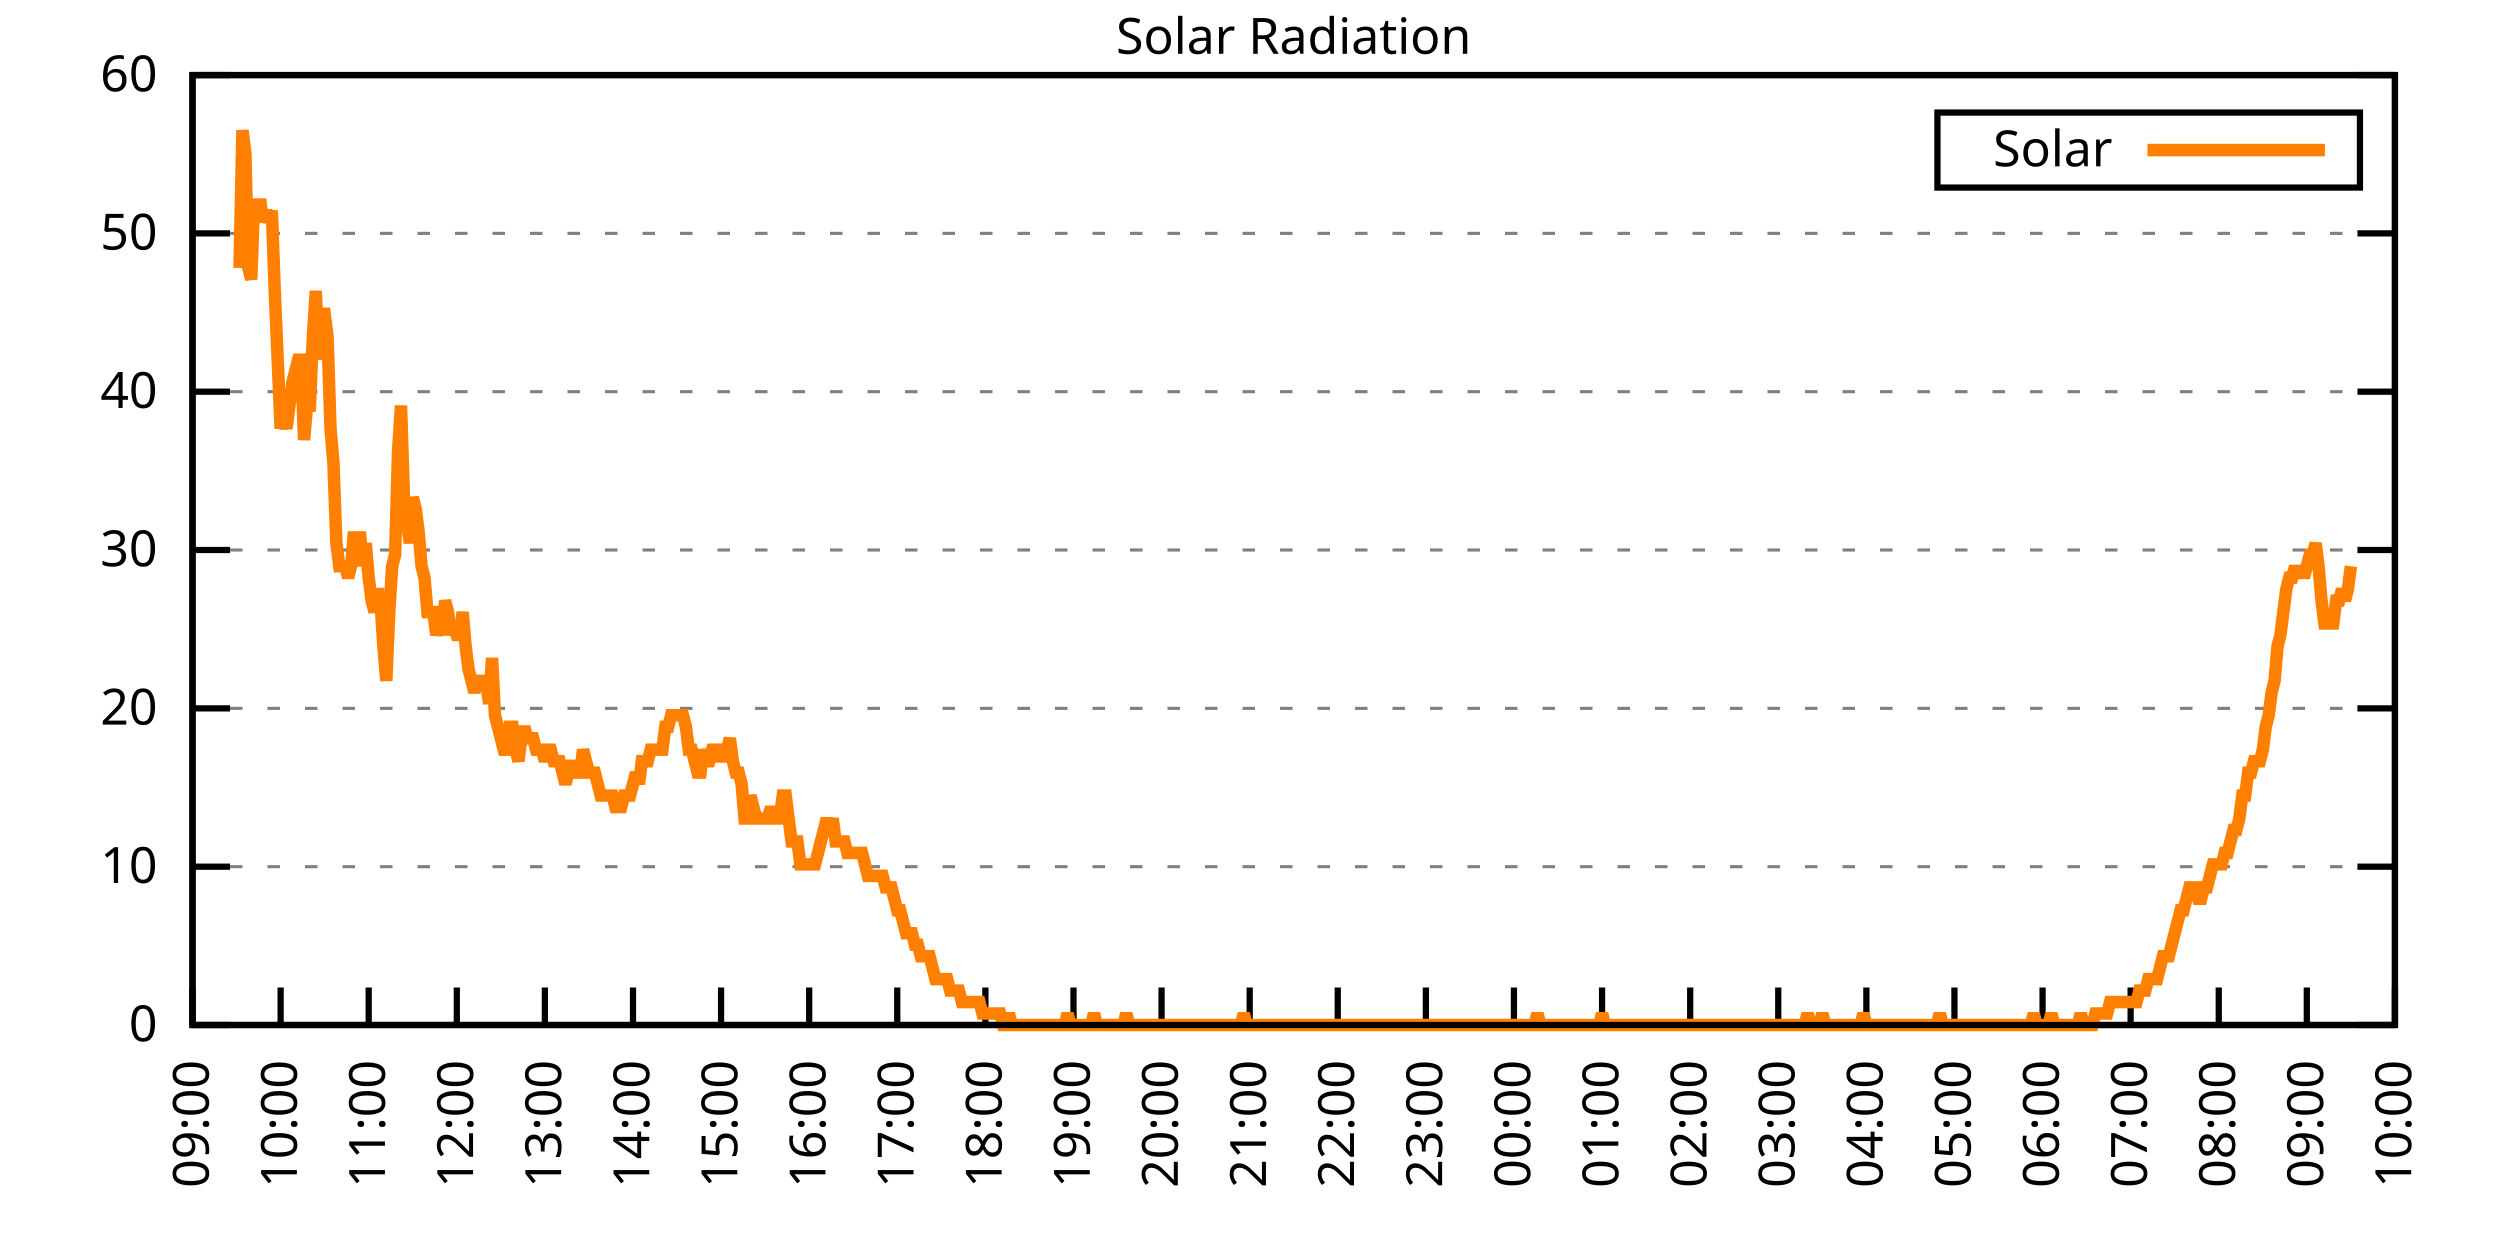
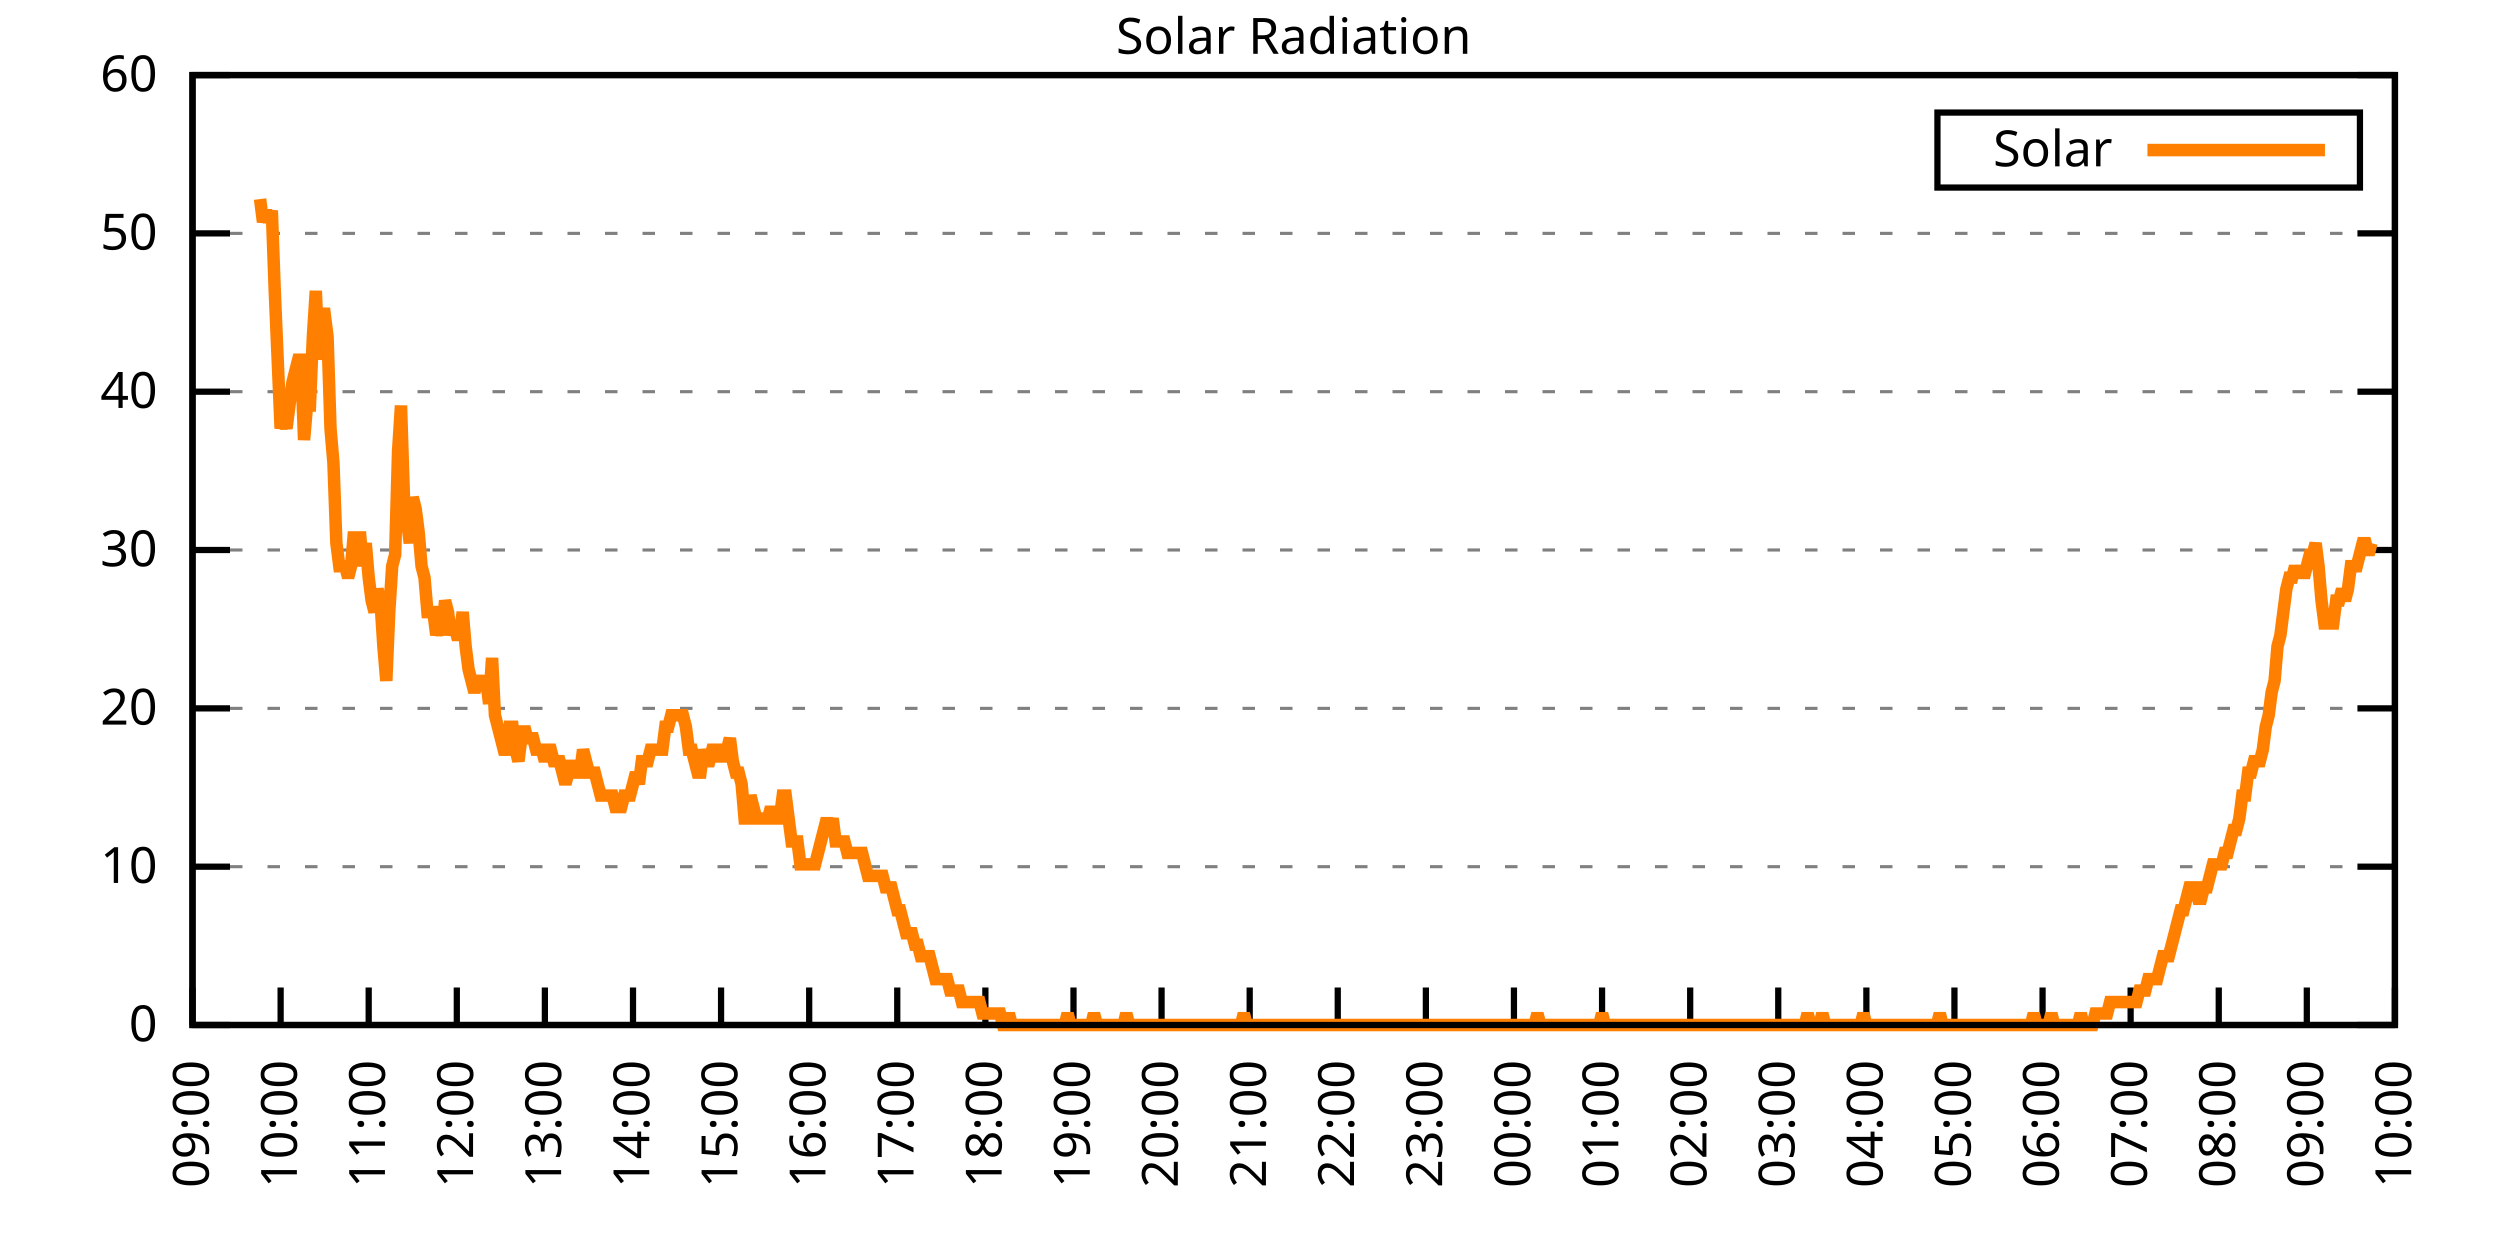
<svg xmlns="http://www.w3.org/2000/svg" xmlns:xlink="http://www.w3.org/1999/xlink" width="400" height="200" viewBox="0 0 400 200">
  <g id="gnuplot_canvas">
    <rect x="0" y="0" width="400" height="200" fill="none" />
    <defs>
      <circle id="gpDot" r="0.5" stroke-width="0.5" stroke="currentColor" />
      <path id="gpPt0" stroke-width="0.333" stroke="currentColor" d="M-1,0 h2 M0,-1 v2" />
      <path id="gpPt1" stroke-width="0.333" stroke="currentColor" d="M-1,-1 L1,1 M1,-1 L-1,1" />
      <path id="gpPt2" stroke-width="0.333" stroke="currentColor" d="M-1,0 L1,0 M0,-1 L0,1 M-1,-1 L1,1 M-1,1 L1,-1" />
      <rect id="gpPt3" stroke-width="0.333" stroke="currentColor" x="-1" y="-1" width="2" height="2" />
      <rect id="gpPt4" stroke-width="0.333" stroke="currentColor" fill="currentColor" x="-1" y="-1" width="2" height="2" />
      <circle id="gpPt5" stroke-width="0.333" stroke="currentColor" cx="0" cy="0" r="1" />
      <use xlink:href="#gpPt5" id="gpPt6" fill="currentColor" stroke="none" />
      <path id="gpPt7" stroke-width="0.333" stroke="currentColor" d="M0,-1.33 L-1.33,0.67 L1.33,0.67 z" />
      <use xlink:href="#gpPt7" id="gpPt8" fill="currentColor" stroke="none" />
      <use xlink:href="#gpPt7" id="gpPt9" stroke="currentColor" transform="rotate(180)" />
      <use xlink:href="#gpPt9" id="gpPt10" fill="currentColor" stroke="none" />
      <use xlink:href="#gpPt3" id="gpPt11" stroke="currentColor" transform="rotate(45)" />
      <use xlink:href="#gpPt11" id="gpPt12" fill="currentColor" stroke="none" />
      <path id="gpPt13" stroke-width="0.333" stroke="currentColor" d="M0,1.330 L1.265,0.411 L0.782,-1.067 L-0.782,-1.076 L-1.265,0.411 z" />
      <use xlink:href="#gpPt13" id="gpPt14" fill="currentColor" stroke="none" />
      <filter id="textbox" filterUnits="objectBoundingBox" x="0" y="0" height="1" width="1">
        <feFlood flood-color="white" flood-opacity="1" result="bgnd" />
        <feComposite in="SourceGraphic" in2="bgnd" operator="atop" />
      </filter>
      <filter id="greybox" filterUnits="objectBoundingBox" x="0" y="0" height="1" width="1">
        <feFlood flood-color="lightgrey" flood-opacity="1" result="grey" />
        <feComposite in="SourceGraphic" in2="grey" operator="atop" />
      </filter>
    </defs>
    <g fill="none" color="white" stroke="currentColor" stroke-width="1.00" stroke-linecap="butt" stroke-linejoin="miter">
</g>
    <g fill="none" color="black" stroke="currentColor" stroke-width="1.00" stroke-linecap="butt" stroke-linejoin="miter">
      <g stroke="none" shape-rendering="crispEdges">
        <polygon fill="rgb(255, 255, 255)" points="30.80,164.00 383.18,164.00 383.18,12.02 30.80,12.02 " />
      </g>
    </g>
    <g fill="none" color="black" stroke="currentColor" stroke-width="1.00" stroke-linecap="butt" stroke-linejoin="miter">
</g>
    <g fill="none" color="black" stroke="black" stroke-width="0.50" stroke-linecap="butt" stroke-linejoin="miter">
</g>
    <g fill="none" color="gray" stroke="currentColor" stroke-width="0.50" stroke-linecap="butt" stroke-linejoin="miter">
      <path stroke="gray" stroke-dasharray="2,4" class="gridline" d="M30.80,164.00 L383.19,164.00  " />
    </g>
    <g fill="none" color="gray" stroke="gray" stroke-width="1.00" stroke-linecap="butt" stroke-linejoin="miter">
</g>
    <g fill="none" color="black" stroke="currentColor" stroke-width="1.00" stroke-linecap="butt" stroke-linejoin="miter">
      <path stroke="black" d="M30.80,164.00 L36.80,164.00 M383.19,164.00 L377.19,164.00  " />
      <g transform="translate(25.20,166.60)" stroke="none" fill="black" font-family="Sans" font-size="8.00" text-anchor="end">
        <text>
          <tspan font-family="Sans"> 0</tspan>
        </text>
      </g>
    </g>
    <g fill="none" color="black" stroke="currentColor" stroke-width="1.00" stroke-linecap="butt" stroke-linejoin="miter">
</g>
    <g fill="none" color="black" stroke="black" stroke-width="0.50" stroke-linecap="butt" stroke-linejoin="miter">
</g>
    <g fill="none" color="gray" stroke="currentColor" stroke-width="0.50" stroke-linecap="butt" stroke-linejoin="miter">
      <path stroke="gray" stroke-dasharray="2,4" class="gridline" d="M30.80,138.67 L383.19,138.67  " />
    </g>
    <g fill="none" color="gray" stroke="gray" stroke-width="1.00" stroke-linecap="butt" stroke-linejoin="miter">
</g>
    <g fill="none" color="black" stroke="currentColor" stroke-width="1.00" stroke-linecap="butt" stroke-linejoin="miter">
      <path stroke="black" d="M30.80,138.67 L36.80,138.67 M383.19,138.67 L377.19,138.67  " />
      <g transform="translate(25.20,141.27)" stroke="none" fill="black" font-family="Sans" font-size="8.00" text-anchor="end">
        <text>
          <tspan font-family="Sans"> 10</tspan>
        </text>
      </g>
    </g>
    <g fill="none" color="black" stroke="currentColor" stroke-width="1.00" stroke-linecap="butt" stroke-linejoin="miter">
</g>
    <g fill="none" color="black" stroke="black" stroke-width="0.50" stroke-linecap="butt" stroke-linejoin="miter">
</g>
    <g fill="none" color="gray" stroke="currentColor" stroke-width="0.50" stroke-linecap="butt" stroke-linejoin="miter">
      <path stroke="gray" stroke-dasharray="2,4" class="gridline" d="M30.80,113.34 L383.19,113.34  " />
    </g>
    <g fill="none" color="gray" stroke="gray" stroke-width="1.00" stroke-linecap="butt" stroke-linejoin="miter">
</g>
    <g fill="none" color="black" stroke="currentColor" stroke-width="1.00" stroke-linecap="butt" stroke-linejoin="miter">
      <path stroke="black" d="M30.80,113.34 L36.80,113.34 M383.19,113.34 L377.19,113.34  " />
      <g transform="translate(25.20,115.94)" stroke="none" fill="black" font-family="Sans" font-size="8.00" text-anchor="end">
        <text>
          <tspan font-family="Sans"> 20</tspan>
        </text>
      </g>
    </g>
    <g fill="none" color="black" stroke="currentColor" stroke-width="1.00" stroke-linecap="butt" stroke-linejoin="miter">
</g>
    <g fill="none" color="black" stroke="black" stroke-width="0.50" stroke-linecap="butt" stroke-linejoin="miter">
</g>
    <g fill="none" color="gray" stroke="currentColor" stroke-width="0.50" stroke-linecap="butt" stroke-linejoin="miter">
      <path stroke="gray" stroke-dasharray="2,4" class="gridline" d="M30.80,88.00 L383.19,88.00  " />
    </g>
    <g fill="none" color="gray" stroke="gray" stroke-width="1.00" stroke-linecap="butt" stroke-linejoin="miter">
</g>
    <g fill="none" color="black" stroke="currentColor" stroke-width="1.00" stroke-linecap="butt" stroke-linejoin="miter">
      <path stroke="black" d="M30.80,88.00 L36.80,88.00 M383.19,88.00 L377.19,88.00  " />
      <g transform="translate(25.20,90.60)" stroke="none" fill="black" font-family="Sans" font-size="8.00" text-anchor="end">
        <text>
          <tspan font-family="Sans"> 30</tspan>
        </text>
      </g>
    </g>
    <g fill="none" color="black" stroke="currentColor" stroke-width="1.00" stroke-linecap="butt" stroke-linejoin="miter">
</g>
    <g fill="none" color="black" stroke="black" stroke-width="0.50" stroke-linecap="butt" stroke-linejoin="miter">
</g>
    <g fill="none" color="gray" stroke="currentColor" stroke-width="0.50" stroke-linecap="butt" stroke-linejoin="miter">
      <path stroke="gray" stroke-dasharray="2,4" class="gridline" d="M30.80,62.67 L383.19,62.67  " />
    </g>
    <g fill="none" color="gray" stroke="gray" stroke-width="1.00" stroke-linecap="butt" stroke-linejoin="miter">
</g>
    <g fill="none" color="black" stroke="currentColor" stroke-width="1.00" stroke-linecap="butt" stroke-linejoin="miter">
      <path stroke="black" d="M30.80,62.67 L36.80,62.67 M383.19,62.67 L377.19,62.67  " />
      <g transform="translate(25.20,65.27)" stroke="none" fill="black" font-family="Sans" font-size="8.00" text-anchor="end">
        <text>
          <tspan font-family="Sans"> 40</tspan>
        </text>
      </g>
    </g>
    <g fill="none" color="black" stroke="currentColor" stroke-width="1.00" stroke-linecap="butt" stroke-linejoin="miter">
</g>
    <g fill="none" color="black" stroke="black" stroke-width="0.50" stroke-linecap="butt" stroke-linejoin="miter">
</g>
    <g fill="none" color="gray" stroke="currentColor" stroke-width="0.50" stroke-linecap="butt" stroke-linejoin="miter">
      <path stroke="gray" stroke-dasharray="2,4" class="gridline" d="M30.80,37.34 L383.19,37.34  " />
    </g>
    <g fill="none" color="gray" stroke="gray" stroke-width="1.00" stroke-linecap="butt" stroke-linejoin="miter">
</g>
    <g fill="none" color="black" stroke="currentColor" stroke-width="1.00" stroke-linecap="butt" stroke-linejoin="miter">
      <path stroke="black" d="M30.80,37.34 L36.80,37.34 M383.19,37.34 L377.19,37.34  " />
      <g transform="translate(25.20,39.94)" stroke="none" fill="black" font-family="Sans" font-size="8.00" text-anchor="end">
        <text>
          <tspan font-family="Sans"> 50</tspan>
        </text>
      </g>
    </g>
    <g fill="none" color="black" stroke="currentColor" stroke-width="1.00" stroke-linecap="butt" stroke-linejoin="miter">
</g>
    <g fill="none" color="black" stroke="black" stroke-width="0.50" stroke-linecap="butt" stroke-linejoin="miter">
</g>
    <g fill="none" color="gray" stroke="currentColor" stroke-width="0.50" stroke-linecap="butt" stroke-linejoin="miter">
      <path stroke="gray" stroke-dasharray="2,4" class="gridline" d="M30.80,12.01 L383.19,12.01  " />
    </g>
    <g fill="none" color="gray" stroke="gray" stroke-width="1.00" stroke-linecap="butt" stroke-linejoin="miter">
</g>
    <g fill="none" color="black" stroke="currentColor" stroke-width="1.00" stroke-linecap="butt" stroke-linejoin="miter">
      <path stroke="black" d="M30.80,12.01 L36.80,12.01 M383.19,12.01 L377.19,12.01  " />
      <g transform="translate(25.20,14.61)" stroke="none" fill="black" font-family="Sans" font-size="8.00" text-anchor="end">
        <text>
          <tspan font-family="Sans"> 60</tspan>
        </text>
      </g>
    </g>
    <g fill="none" color="black" stroke="currentColor" stroke-width="1.00" stroke-linecap="butt" stroke-linejoin="miter">
      <path stroke="black" d="M30.80,164.00 L30.80,158.00  " />
      <g transform="translate(33.40,169.60) rotate(270.00)" stroke="none" fill="black" font-family="Sans" font-size="8.00" text-anchor="end">
        <text>
          <tspan font-family="Sans">09:00</tspan>
        </text>
      </g>
    </g>
    <g fill="none" color="black" stroke="currentColor" stroke-width="1.00" stroke-linecap="butt" stroke-linejoin="miter">
      <path stroke="black" d="M44.90,164.00 L44.90,158.00  " />
      <g transform="translate(47.50,169.60) rotate(270.00)" stroke="none" fill="black" font-family="Sans" font-size="8.00" text-anchor="end">
        <text>
          <tspan font-family="Sans">10:00</tspan>
        </text>
      </g>
    </g>
    <g fill="none" color="black" stroke="currentColor" stroke-width="1.00" stroke-linecap="butt" stroke-linejoin="miter">
      <path stroke="black" d="M58.99,164.00 L58.99,158.00  " />
      <g transform="translate(61.59,169.60) rotate(270.00)" stroke="none" fill="black" font-family="Sans" font-size="8.00" text-anchor="end">
        <text>
          <tspan font-family="Sans">11:00</tspan>
        </text>
      </g>
    </g>
    <g fill="none" color="black" stroke="currentColor" stroke-width="1.00" stroke-linecap="butt" stroke-linejoin="miter">
      <path stroke="black" d="M73.09,164.00 L73.09,158.00  " />
      <g transform="translate(75.69,169.60) rotate(270.00)" stroke="none" fill="black" font-family="Sans" font-size="8.00" text-anchor="end">
        <text>
          <tspan font-family="Sans">12:00</tspan>
        </text>
      </g>
    </g>
    <g fill="none" color="black" stroke="currentColor" stroke-width="1.00" stroke-linecap="butt" stroke-linejoin="miter">
      <path stroke="black" d="M87.18,164.00 L87.18,158.00  " />
      <g transform="translate(89.78,169.60) rotate(270.00)" stroke="none" fill="black" font-family="Sans" font-size="8.00" text-anchor="end">
        <text>
          <tspan font-family="Sans">13:00</tspan>
        </text>
      </g>
    </g>
    <g fill="none" color="black" stroke="currentColor" stroke-width="1.00" stroke-linecap="butt" stroke-linejoin="miter">
      <path stroke="black" d="M101.28,164.00 L101.28,158.00  " />
      <g transform="translate(103.88,169.60) rotate(270.00)" stroke="none" fill="black" font-family="Sans" font-size="8.00" text-anchor="end">
        <text>
          <tspan font-family="Sans">14:00</tspan>
        </text>
      </g>
    </g>
    <g fill="none" color="black" stroke="currentColor" stroke-width="1.00" stroke-linecap="butt" stroke-linejoin="miter">
      <path stroke="black" d="M115.37,164.00 L115.37,158.00  " />
      <g transform="translate(117.97,169.60) rotate(270.00)" stroke="none" fill="black" font-family="Sans" font-size="8.00" text-anchor="end">
        <text>
          <tspan font-family="Sans">15:00</tspan>
        </text>
      </g>
    </g>
    <g fill="none" color="black" stroke="currentColor" stroke-width="1.00" stroke-linecap="butt" stroke-linejoin="miter">
      <path stroke="black" d="M129.47,164.00 L129.47,158.00  " />
      <g transform="translate(132.07,169.60) rotate(270.00)" stroke="none" fill="black" font-family="Sans" font-size="8.00" text-anchor="end">
        <text>
          <tspan font-family="Sans">16:00</tspan>
        </text>
      </g>
    </g>
    <g fill="none" color="black" stroke="currentColor" stroke-width="1.00" stroke-linecap="butt" stroke-linejoin="miter">
      <path stroke="black" d="M143.56,164.00 L143.56,158.00  " />
      <g transform="translate(146.16,169.60) rotate(270.00)" stroke="none" fill="black" font-family="Sans" font-size="8.00" text-anchor="end">
        <text>
          <tspan font-family="Sans">17:00</tspan>
        </text>
      </g>
    </g>
    <g fill="none" color="black" stroke="currentColor" stroke-width="1.00" stroke-linecap="butt" stroke-linejoin="miter">
      <path stroke="black" d="M157.66,164.00 L157.66,158.00  " />
      <g transform="translate(160.26,169.60) rotate(270.00)" stroke="none" fill="black" font-family="Sans" font-size="8.00" text-anchor="end">
        <text>
          <tspan font-family="Sans">18:00</tspan>
        </text>
      </g>
    </g>
    <g fill="none" color="black" stroke="currentColor" stroke-width="1.00" stroke-linecap="butt" stroke-linejoin="miter">
      <path stroke="black" d="M171.76,164.00 L171.76,158.00  " />
      <g transform="translate(174.36,169.60) rotate(270.00)" stroke="none" fill="black" font-family="Sans" font-size="8.00" text-anchor="end">
        <text>
          <tspan font-family="Sans">19:00</tspan>
        </text>
      </g>
    </g>
    <g fill="none" color="black" stroke="currentColor" stroke-width="1.00" stroke-linecap="butt" stroke-linejoin="miter">
      <path stroke="black" d="M185.85,164.00 L185.85,158.00  " />
      <g transform="translate(188.45,169.60) rotate(270.00)" stroke="none" fill="black" font-family="Sans" font-size="8.00" text-anchor="end">
        <text>
          <tspan font-family="Sans">20:00</tspan>
        </text>
      </g>
    </g>
    <g fill="none" color="black" stroke="currentColor" stroke-width="1.00" stroke-linecap="butt" stroke-linejoin="miter">
      <path stroke="black" d="M199.95,164.00 L199.95,158.00  " />
      <g transform="translate(202.55,169.60) rotate(270.00)" stroke="none" fill="black" font-family="Sans" font-size="8.00" text-anchor="end">
        <text>
          <tspan font-family="Sans">21:00</tspan>
        </text>
      </g>
    </g>
    <g fill="none" color="black" stroke="currentColor" stroke-width="1.00" stroke-linecap="butt" stroke-linejoin="miter">
      <path stroke="black" d="M214.04,164.00 L214.04,158.00  " />
      <g transform="translate(216.64,169.60) rotate(270.00)" stroke="none" fill="black" font-family="Sans" font-size="8.00" text-anchor="end">
        <text>
          <tspan font-family="Sans">22:00</tspan>
        </text>
      </g>
    </g>
    <g fill="none" color="black" stroke="currentColor" stroke-width="1.00" stroke-linecap="butt" stroke-linejoin="miter">
      <path stroke="black" d="M228.14,164.00 L228.14,158.00  " />
      <g transform="translate(230.74,169.60) rotate(270.00)" stroke="none" fill="black" font-family="Sans" font-size="8.00" text-anchor="end">
        <text>
          <tspan font-family="Sans">23:00</tspan>
        </text>
      </g>
    </g>
    <g fill="none" color="black" stroke="currentColor" stroke-width="1.00" stroke-linecap="butt" stroke-linejoin="miter">
      <path stroke="black" d="M242.23,164.00 L242.23,158.00  " />
      <g transform="translate(244.83,169.60) rotate(270.00)" stroke="none" fill="black" font-family="Sans" font-size="8.00" text-anchor="end">
        <text>
          <tspan font-family="Sans">00:00</tspan>
        </text>
      </g>
    </g>
    <g fill="none" color="black" stroke="currentColor" stroke-width="1.00" stroke-linecap="butt" stroke-linejoin="miter">
      <path stroke="black" d="M256.33,164.00 L256.33,158.00  " />
      <g transform="translate(258.93,169.60) rotate(270.00)" stroke="none" fill="black" font-family="Sans" font-size="8.00" text-anchor="end">
        <text>
          <tspan font-family="Sans">01:00</tspan>
        </text>
      </g>
    </g>
    <g fill="none" color="black" stroke="currentColor" stroke-width="1.00" stroke-linecap="butt" stroke-linejoin="miter">
      <path stroke="black" d="M270.43,164.00 L270.43,158.00  " />
      <g transform="translate(273.03,169.60) rotate(270.00)" stroke="none" fill="black" font-family="Sans" font-size="8.00" text-anchor="end">
        <text>
          <tspan font-family="Sans">02:00</tspan>
        </text>
      </g>
    </g>
    <g fill="none" color="black" stroke="currentColor" stroke-width="1.00" stroke-linecap="butt" stroke-linejoin="miter">
      <path stroke="black" d="M284.52,164.00 L284.52,158.00  " />
      <g transform="translate(287.12,169.60) rotate(270.00)" stroke="none" fill="black" font-family="Sans" font-size="8.00" text-anchor="end">
        <text>
          <tspan font-family="Sans">03:00</tspan>
        </text>
      </g>
    </g>
    <g fill="none" color="black" stroke="currentColor" stroke-width="1.00" stroke-linecap="butt" stroke-linejoin="miter">
      <path stroke="black" d="M298.62,164.00 L298.62,158.00  " />
      <g transform="translate(301.22,169.60) rotate(270.00)" stroke="none" fill="black" font-family="Sans" font-size="8.00" text-anchor="end">
        <text>
          <tspan font-family="Sans">04:00</tspan>
        </text>
      </g>
    </g>
    <g fill="none" color="black" stroke="currentColor" stroke-width="1.00" stroke-linecap="butt" stroke-linejoin="miter">
      <path stroke="black" d="M312.71,164.00 L312.71,158.00  " />
      <g transform="translate(315.31,169.60) rotate(270.00)" stroke="none" fill="black" font-family="Sans" font-size="8.00" text-anchor="end">
        <text>
          <tspan font-family="Sans">05:00</tspan>
        </text>
      </g>
    </g>
    <g fill="none" color="black" stroke="currentColor" stroke-width="1.00" stroke-linecap="butt" stroke-linejoin="miter">
      <path stroke="black" d="M326.81,164.00 L326.81,158.00  " />
      <g transform="translate(329.41,169.60) rotate(270.00)" stroke="none" fill="black" font-family="Sans" font-size="8.00" text-anchor="end">
        <text>
          <tspan font-family="Sans">06:00</tspan>
        </text>
      </g>
    </g>
    <g fill="none" color="black" stroke="currentColor" stroke-width="1.00" stroke-linecap="butt" stroke-linejoin="miter">
      <path stroke="black" d="M340.90,164.00 L340.90,158.00  " />
      <g transform="translate(343.50,169.60) rotate(270.00)" stroke="none" fill="black" font-family="Sans" font-size="8.00" text-anchor="end">
        <text>
          <tspan font-family="Sans">07:00</tspan>
        </text>
      </g>
    </g>
    <g fill="none" color="black" stroke="currentColor" stroke-width="1.00" stroke-linecap="butt" stroke-linejoin="miter">
      <path stroke="black" d="M355.00,164.00 L355.00,158.00  " />
      <g transform="translate(357.60,169.60) rotate(270.00)" stroke="none" fill="black" font-family="Sans" font-size="8.00" text-anchor="end">
        <text>
          <tspan font-family="Sans">08:00</tspan>
        </text>
      </g>
    </g>
    <g fill="none" color="black" stroke="currentColor" stroke-width="1.00" stroke-linecap="butt" stroke-linejoin="miter">
      <path stroke="black" d="M369.09,164.00 L369.09,158.00  " />
      <g transform="translate(371.69,169.60) rotate(270.00)" stroke="none" fill="black" font-family="Sans" font-size="8.00" text-anchor="end">
        <text>
          <tspan font-family="Sans">09:00</tspan>
        </text>
      </g>
    </g>
    <g fill="none" color="black" stroke="currentColor" stroke-width="1.00" stroke-linecap="butt" stroke-linejoin="miter">
      <path stroke="black" d="M383.19,164.00 L383.19,158.00  " />
      <g transform="translate(385.79,169.60) rotate(270.00)" stroke="none" fill="black" font-family="Sans" font-size="8.00" text-anchor="end">
        <text>
          <tspan font-family="Sans">10:00</tspan>
        </text>
      </g>
    </g>
    <g fill="none" color="black" stroke="currentColor" stroke-width="1.00" stroke-linecap="butt" stroke-linejoin="miter">
</g>
    <g fill="none" color="black" stroke="currentColor" stroke-width="1.00" stroke-linecap="butt" stroke-linejoin="miter">
      <path stroke="black" d="M30.80,12.01 L30.80,164.00 L383.19,164.00 L383.19,12.01 L30.80,12.01 Z  " />
    </g>
    <g fill="none" color="black" stroke="currentColor" stroke-width="1.00" stroke-linecap="butt" stroke-linejoin="miter">
</g>
    <g fill="none" color="black" stroke="currentColor" stroke-width="1.00" stroke-linecap="butt" stroke-linejoin="miter">
      <path stroke="black" d="M309.99,30.01 L309.99,18.01 L377.59,18.01 L377.59,30.01 L309.99,30.01 Z  " />
    </g>
    <g id="Solar_Radiation_plot_1">
      <g fill="none" color="white" stroke="black" stroke-width="2.00" stroke-linecap="butt" stroke-linejoin="miter">
</g>
      <g fill="none" color="black" stroke="currentColor" stroke-width="2.00" stroke-linecap="butt" stroke-linejoin="miter">
        <g transform="translate(337.99,26.61)" stroke="none" fill="black" font-family="Sans" font-size="8.00" text-anchor="end">
          <text>
            <tspan font-family="Sans">Solar</tspan>
          </text>
        </g>
      </g>
      <g fill="none" color="black" stroke="currentColor" stroke-width="2.00" stroke-linecap="butt" stroke-linejoin="miter">
-         <path stroke="rgb(255, 127,   0)" d="M343.59,24.01 L371.99,24.01 M38.32,42.87 L38.79,20.84 L39.26,24.51 L39.73,42.87 L40.20,44.70 L40.67,31.85   L41.14,35.52 L41.61,31.85 L42.08,35.52 L42.55,33.69 L43.02,35.52 L43.49,33.69 L43.96,46.54 L44.43,57.55   L44.90,68.56 L45.37,66.73 L45.84,68.56 L46.31,64.89 L46.78,61.22 L47.24,59.38 L47.71,57.55 L48.18,57.55   L48.65,70.40 L49.12,64.89 L49.59,64.89 L50.06,53.88 L50.53,46.54 L51.00,57.55 L51.47,50.21 L51.94,50.21   L52.41,53.88 L52.88,68.56 L53.35,74.07 L53.82,86.91 L54.29,90.59 L54.76,90.59 L55.23,90.59 L55.70,92.42   L56.17,90.59 L56.64,85.08 L57.11,90.59 L57.58,85.08 L58.05,90.59 L58.52,86.91 L58.99,92.42 L59.46,96.09   L59.93,97.93 L60.40,94.26 L60.87,96.09 L61.34,103.43 L61.81,108.94 L62.28,97.93 L62.75,90.59 L63.22,88.75   L63.69,72.23 L64.16,64.89 L64.63,79.57 L65.10,83.24 L65.57,86.91 L66.04,79.57 L66.51,81.41 L66.98,85.08   L67.45,90.59 L67.92,92.42 L68.39,97.93 L68.86,97.93 L69.33,97.93 L69.80,101.60 L70.27,99.76 L70.74,101.60   L71.21,96.09 L71.68,97.93 L72.15,101.60 L72.62,99.76 L73.09,101.60 L73.56,101.60 L74.03,97.93 L74.50,103.43   L74.97,107.10 L75.44,108.94 L75.91,110.77 L76.38,108.94 L76.85,108.94 L77.32,108.94 L77.79,108.94 L78.26,112.61   L78.73,105.27 L79.19,114.44 L79.66,116.28 L80.13,118.12 L80.60,119.95 L81.07,119.95 L81.54,116.28 L82.01,116.28   L82.48,119.95 L82.95,121.79 L83.42,118.12 L83.89,116.28 L84.36,118.12 L84.83,118.12 L85.30,118.12 L85.77,119.95   L86.24,119.95 L86.71,119.95 L87.18,121.79 L87.65,119.95 L88.12,119.95 L88.59,121.79 L89.06,121.79 L89.53,121.79   L90.00,123.62 L90.47,125.46 L90.94,123.62 L91.41,121.79 L91.88,123.62 L92.35,123.62 L92.82,123.62 L93.29,119.95   L93.76,121.79 L94.23,123.62 L94.70,123.62 L95.17,123.62 L95.64,125.46 L96.11,127.29 L96.58,127.29 L97.05,127.29   L97.52,127.29 L97.99,127.29 L98.46,129.13 L98.93,129.13 L99.40,129.13 L99.87,127.29 L100.34,127.29 L100.81,127.29   L101.28,125.46 L101.75,123.62 L102.22,125.46 L102.69,121.79 L103.16,121.79 L103.63,121.79 L104.10,119.95 L104.57,119.95   L105.04,119.95 L105.51,119.95 L105.98,119.95 L106.45,116.28 L106.92,116.28 L107.39,114.44 L107.86,114.44 L108.33,114.44   L108.80,114.44 L109.27,114.44 L109.74,116.28 L110.21,119.95 L110.68,119.95 L111.14,121.79 L111.61,123.62 L112.08,123.62   L112.55,119.95 L113.02,121.79 L113.49,121.79 L113.96,119.95 L114.43,119.95 L114.90,119.95 L115.37,121.79 L115.84,119.95   L116.31,119.95 L116.78,118.12 L117.25,121.79 L117.72,123.62 L118.19,123.62 L118.66,125.46 L119.13,130.96 L119.60,130.96   L120.07,127.29 L120.54,129.13 L121.01,130.96 L121.48,130.96 L121.95,130.96 L122.42,130.96 L122.89,130.96 L123.36,129.13   L123.83,130.96 L124.30,130.96 L124.77,130.96 L125.24,127.29 L125.71,127.29 L126.18,130.96 L126.65,134.63 L127.12,134.63   L127.59,134.63 L128.06,138.30 L128.53,138.30 L129.00,138.30 L129.47,138.30 L129.94,138.30 L130.41,138.30 L130.88,136.47   L131.35,134.63 L131.82,132.80 L132.29,130.96 L132.76,132.80 L133.23,130.96 L133.70,134.63 L134.17,134.63 L134.64,134.63   L135.11,134.63 L135.58,136.47 L136.05,136.47 L136.52,136.47 L136.99,136.47 L137.46,136.47 L137.93,136.47 L138.40,138.30   L138.87,140.14 L139.34,140.14 L139.81,140.14 L140.28,140.14 L140.75,140.14 L141.22,140.14 L141.69,141.98 L142.16,141.98   L142.63,141.98 L143.09,143.81 L143.56,145.65 L144.03,145.65 L144.50,147.48 L144.97,149.32 L145.44,149.32 L145.91,149.32   L146.38,151.15 L146.85,151.15 L147.32,152.99 L147.79,152.99 L148.26,152.99 L148.73,152.99 L149.20,154.82 L149.67,156.66   L150.14,156.66 L150.61,156.66 L151.08,156.66 L151.55,156.66 L152.02,158.49 L152.49,158.49 L152.96,158.49 L153.43,158.49   L153.90,160.33 L154.37,160.33 L154.84,160.33 L155.31,160.33 L155.78,160.33 L156.25,160.33 L156.72,160.33 L157.19,162.16   L157.66,162.16 L158.13,162.16 L158.60,162.16 L159.07,162.16 L159.54,162.16 L160.01,162.16 L160.48,164.00 L160.95,164.00   L161.42,162.16 L161.89,164.00 L162.36,164.00 L162.83,164.00 L163.30,164.00 L163.77,164.00 L164.24,164.00 L164.71,164.00   L165.18,164.00 L165.65,164.00 L166.12,164.00 L166.59,164.00 L167.06,164.00 L167.53,164.00 L168.00,164.00 L168.47,164.00   L168.94,164.00 L169.41,164.00 L169.88,164.00 L170.35,164.00 L170.82,162.16 L171.29,164.00 L171.76,164.00 L172.23,164.00   L172.70,164.00 L173.17,164.00 L173.64,164.00 L174.11,164.00 L174.58,164.00 L175.04,162.16 L175.51,164.00 L175.98,164.00   L176.45,164.00 L176.92,164.00 L177.39,164.00 L177.86,164.00 L178.33,164.00 L178.80,164.00 L179.27,164.00 L179.74,164.00   L180.21,162.16 L180.68,164.00 L181.15,164.00 L181.62,164.00 L182.09,164.00 L182.56,164.00 L183.03,164.00 L183.50,164.00   L183.97,164.00 L184.44,164.00 L184.91,164.00 L185.38,164.00 L185.85,164.00 L186.32,164.00 L186.79,164.00 L187.26,164.00   L187.73,164.00 L188.20,164.00 L188.67,164.00 L189.14,164.00 L189.61,164.00 L190.08,164.00 L190.55,164.00 L191.02,164.00   L191.49,164.00 L191.96,164.00 L192.43,164.00 L192.90,164.00 L193.37,164.00 L193.84,164.00 L194.31,164.00 L194.78,164.00   L195.25,164.00 L195.72,164.00 L196.19,164.00 L196.66,164.00 L197.13,164.00 L197.60,164.00 L198.07,164.00 L198.54,164.00   L199.01,162.16 L199.48,164.00 L199.95,164.00 L200.42,164.00 L200.89,164.00 L201.36,164.00 L201.83,164.00 L202.30,164.00   L202.77,164.00 L203.24,164.00 L203.71,164.00 L204.18,164.00 L204.65,164.00 L205.12,164.00 L205.59,164.00 L206.06,164.00   L206.53,164.00 L207.00,164.00 L207.46,164.00 L207.93,164.00 L208.40,164.00 L208.87,164.00 L209.34,164.00 L209.81,164.00   L210.28,164.00 L210.75,164.00 L211.22,164.00 L211.69,164.00 L212.16,164.00 L212.63,164.00 L213.10,164.00 L213.57,164.00   L214.04,164.00 L214.51,164.00 L214.98,164.00 L215.45,164.00 L215.92,164.00 L216.39,164.00 L216.86,164.00 L217.33,164.00   L217.80,164.00 L218.27,164.00 L218.74,164.00 L219.21,164.00 L219.68,164.00 L220.15,164.00 L220.62,164.00 L221.09,164.00   L221.56,164.00 L222.03,164.00 L222.50,164.00 L222.97,164.00 L223.44,164.00 L223.91,164.00 L224.38,164.00 L224.85,164.00   L225.32,164.00 L225.79,164.00 L226.26,164.00 L226.73,164.00 L227.20,164.00 L227.67,164.00 L228.14,164.00 L228.61,164.00   L229.08,164.00 L229.55,164.00 L230.02,164.00 L230.49,164.00 L230.96,164.00 L231.43,164.00 L231.90,164.00 L232.37,164.00   L232.84,164.00 L233.31,164.00 L233.78,164.00 L234.25,164.00 L234.72,164.00 L235.19,164.00 L235.66,164.00 L236.13,164.00   L236.60,164.00 L237.07,164.00 L237.54,164.00 L238.01,164.00 L238.48,164.00 L238.95,164.00 L239.41,164.00 L239.88,164.00   L240.35,164.00 L240.82,164.00 L241.29,164.00 L241.76,164.00 L242.23,164.00 L242.70,164.00 L243.17,164.00 L243.64,164.00   L244.11,164.00 L244.58,164.00 L245.05,164.00 L245.52,164.00 L245.99,162.16 L246.46,164.00 L246.93,164.00 L247.40,164.00   L247.87,164.00 L248.34,164.00 L248.81,164.00 L249.28,164.00 L249.75,164.00 L250.22,164.00 L250.69,164.00 L251.16,164.00   L251.63,164.00 L252.10,164.00 L252.57,164.00 L253.04,164.00 L253.51,164.00 L253.98,164.00 L254.45,164.00 L254.92,164.00   L255.39,164.00 L255.86,164.00 L256.33,162.16 L256.80,164.00 L257.27,164.00 L257.74,164.00 L258.21,164.00 L258.68,164.00   L259.15,164.00 L259.62,164.00 L260.09,164.00 L260.56,164.00 L261.03,164.00 L261.50,164.00 L261.97,164.00 L262.44,164.00   L262.91,164.00 L263.38,164.00 L263.85,164.00 L264.32,164.00 L264.79,164.00 L265.26,164.00 L265.73,164.00 L266.20,164.00   L266.67,164.00 L267.14,164.00 L267.61,164.00 L268.08,164.00 L268.55,164.00 L269.02,164.00 L269.49,164.00 L269.96,164.00   L270.43,164.00 L270.90,164.00 L271.36,164.00 L271.83,164.00 L272.30,164.00 L272.77,164.00 L273.24,164.00 L273.71,164.00   L274.18,164.00 L274.65,164.00 L275.12,164.00 L275.59,164.00 L276.06,164.00 L276.53,164.00 L277.00,164.00 L277.47,164.00   L277.94,164.00 L278.41,164.00 L278.88,164.00 L279.35,164.00 L279.82,164.00 L280.29,164.00 L280.76,164.00 L281.23,164.00   L281.70,164.00 L282.17,164.00 L282.64,164.00 L283.11,164.00 L283.58,164.00 L284.05,164.00 L284.52,164.00 L284.99,164.00   L285.46,164.00 L285.93,164.00 L286.40,164.00 L286.87,164.00 L287.34,164.00 L287.81,164.00 L288.28,164.00 L288.75,164.00   L289.22,162.16 L289.69,164.00 L290.16,164.00 L290.63,164.00 L291.10,164.00 L291.57,162.16 L292.04,164.00 L292.51,164.00   L292.98,164.00 L293.45,164.00 L293.92,164.00 L294.39,164.00 L294.86,164.00 L295.33,164.00 L295.80,164.00 L296.27,164.00   L296.74,164.00 L297.21,164.00 L297.68,164.00 L298.15,162.16 L298.62,164.00 L299.09,164.00 L299.56,164.00 L300.03,164.00   L300.50,164.00 L300.97,164.00 L301.44,164.00 L301.91,164.00 L302.38,164.00 L302.85,164.00 L303.31,164.00 L303.78,164.00   L304.25,164.00 L304.72,164.00 L305.19,164.00 L305.66,164.00 L306.13,164.00 L306.60,164.00 L307.07,164.00 L307.54,164.00   L308.01,164.00 L308.48,164.00 L308.95,164.00 L309.42,164.00 L309.89,164.00 L310.36,162.16 L310.83,164.00 L311.30,164.00   L311.77,164.00 L312.24,164.00 L312.71,164.00 L313.18,164.00 L313.65,164.00 L314.12,164.00 L314.59,164.00 L315.06,164.00   L315.53,164.00 L316.00,164.00 L316.47,164.00 L316.94,164.00 L317.41,164.00 L317.88,164.00 L318.35,164.00 L318.82,164.00   L319.29,164.00 L319.76,164.00 L320.23,164.00 L320.70,164.00 L321.17,164.00 L321.64,164.00 L322.11,164.00 L322.58,164.00   L323.05,164.00 L323.52,164.00 L323.99,164.00 L324.46,164.00 L324.93,164.00 L325.40,162.16 L325.87,164.00 L326.34,164.00   L326.81,164.00 L327.28,164.00 L327.75,164.00 L328.22,162.16 L328.69,164.00 L329.16,164.00 L329.63,164.00 L330.10,164.00   L330.57,164.00 L331.04,164.00 L331.51,164.00 L331.98,164.00 L332.45,164.00 L332.92,162.16 L333.39,164.00 L333.86,164.00   L334.33,164.00 L334.80,164.00 L335.26,162.16 L335.73,162.16 L336.20,162.16 L336.67,162.16 L337.14,162.16 L337.61,160.33   L338.08,160.33 L338.55,160.33 L339.02,160.33 L339.49,160.33 L339.96,160.33 L340.43,160.33 L340.90,160.33 L341.37,160.33   L341.84,160.33 L342.31,158.49 L342.78,158.49 L343.25,158.49 L343.72,156.66 L344.19,156.66 L344.66,156.66 L345.13,156.66   L345.60,154.82 L346.07,152.99 L346.54,152.99 L347.01,152.99 L347.48,151.15 L347.95,149.32 L348.42,147.48 L348.89,145.65   L349.36,145.65 L349.83,143.81 L350.30,141.98 L350.77,141.98 L351.24,141.98 L351.71,143.81 L352.18,143.81 L352.65,141.98   L353.12,141.98 L353.59,140.14 L354.06,138.30 L354.53,138.30 L355.00,138.30 L355.47,138.30 L355.94,136.47 L356.41,136.47   L356.88,134.63 L357.35,132.80 L357.82,132.80 L358.29,130.96 L358.76,127.29 L359.23,127.29 L359.70,123.62 L360.17,123.62   L360.64,121.79 L361.11,121.79 L361.58,121.79 L362.05,119.95 L362.52,116.28 L362.99,114.44 L363.46,110.77 L363.93,108.94   L364.40,103.43 L364.87,101.60 L365.34,97.93 L365.81,94.26 L366.28,92.42 L366.75,92.42 L367.21,90.59 L367.68,92.42   L368.15,90.59 L368.62,92.42 L369.09,90.59 L369.56,88.75 L370.03,88.75 L370.50,86.91 L370.97,90.59 L371.44,96.09   L371.91,99.76 L372.38,99.76 L372.85,99.76 L373.32,99.76 L373.79,96.09 L374.26,96.09 L374.73,94.26 L375.20,96.09   L375.67,94.26 L376.14,90.59  " />
+         <path stroke="rgb(255, 127,   0)" d="M343.59,24.01 L371.99,24.01 M41.61,31.85 L42.08,35.52 L42.55,33.69 L43.02,35.52 L43.49,33.69 L43.96,46.54   L44.43,57.55 L44.90,68.56 L45.37,66.73 L45.84,68.56 L46.31,64.89 L46.78,61.22 L47.24,59.38 L47.71,57.55   L48.18,57.55 L48.65,70.40 L49.12,64.89 L49.59,64.89 L50.06,53.88 L50.53,46.54 L51.00,57.55 L51.47,50.21   L51.94,50.21 L52.41,53.88 L52.88,68.56 L53.35,74.07 L53.82,86.91 L54.29,90.59 L54.76,90.59 L55.23,90.59   L55.70,92.42 L56.17,90.59 L56.64,85.08 L57.11,90.59 L57.58,85.08 L58.05,90.59 L58.52,86.91 L58.99,92.42   L59.46,96.09 L59.93,97.93 L60.40,94.26 L60.87,96.09 L61.34,103.43 L61.81,108.94 L62.28,97.93 L62.75,90.59   L63.22,88.75 L63.69,72.23 L64.16,64.89 L64.63,79.57 L65.10,83.24 L65.57,86.91 L66.04,79.57 L66.51,81.41   L66.98,85.08 L67.45,90.59 L67.92,92.42 L68.39,97.93 L68.86,97.93 L69.33,97.93 L69.80,101.60 L70.27,99.76   L70.74,101.60 L71.21,96.09 L71.68,97.93 L72.15,101.60 L72.62,99.76 L73.09,101.60 L73.56,101.60 L74.03,97.93   L74.50,103.43 L74.97,107.10 L75.44,108.94 L75.91,110.77 L76.38,108.94 L76.85,108.94 L77.32,108.94 L77.79,108.94   L78.26,112.61 L78.73,105.27 L79.19,114.44 L79.66,116.28 L80.13,118.12 L80.60,119.95 L81.07,119.95 L81.54,116.28   L82.01,116.28 L82.48,119.95 L82.95,121.79 L83.42,118.12 L83.89,116.28 L84.36,118.12 L84.83,118.12 L85.30,118.12   L85.77,119.95 L86.24,119.95 L86.71,119.95 L87.18,121.79 L87.65,119.95 L88.12,119.95 L88.59,121.79 L89.06,121.79   L89.53,121.79 L90.00,123.62 L90.47,125.46 L90.94,123.62 L91.41,121.79 L91.88,123.62 L92.35,123.62 L92.82,123.62   L93.29,119.95 L93.76,121.79 L94.23,123.62 L94.70,123.62 L95.17,123.62 L95.64,125.46 L96.11,127.29 L96.58,127.29   L97.05,127.29 L97.52,127.29 L97.99,127.29 L98.46,129.13 L98.93,129.13 L99.40,129.13 L99.87,127.29 L100.34,127.29   L100.81,127.29 L101.28,125.46 L101.75,123.62 L102.22,125.46 L102.69,121.79 L103.16,121.79 L103.63,121.79 L104.10,119.95   L104.57,119.95 L105.04,119.95 L105.51,119.95 L105.98,119.95 L106.45,116.28 L106.92,116.28 L107.39,114.44 L107.86,114.44   L108.33,114.44 L108.80,114.44 L109.27,114.44 L109.74,116.28 L110.21,119.95 L110.68,119.95 L111.14,121.79 L111.61,123.62   L112.08,123.62 L112.55,119.95 L113.02,121.79 L113.49,121.79 L113.96,119.95 L114.43,119.95 L114.90,119.95 L115.37,121.79   L115.84,119.95 L116.31,119.95 L116.78,118.12 L117.25,121.79 L117.72,123.62 L118.19,123.62 L118.66,125.46 L119.13,130.96   L119.60,130.96 L120.07,127.29 L120.54,129.13 L121.01,130.96 L121.48,130.96 L121.95,130.96 L122.42,130.96 L122.89,130.96   L123.36,129.13 L123.83,130.96 L124.30,130.96 L124.77,130.96 L125.24,127.29 L125.71,127.29 L126.18,130.96 L126.65,134.63   L127.12,134.63 L127.59,134.63 L128.06,138.30 L128.53,138.30 L129.00,138.30 L129.47,138.30 L129.94,138.30 L130.41,138.30   L130.88,136.47 L131.35,134.63 L131.82,132.80 L132.29,130.96 L132.76,132.80 L133.23,130.96 L133.70,134.63 L134.17,134.63   L134.64,134.63 L135.11,134.63 L135.58,136.47 L136.05,136.47 L136.52,136.47 L136.99,136.47 L137.46,136.47 L137.93,136.47   L138.40,138.30 L138.87,140.14 L139.34,140.14 L139.81,140.14 L140.28,140.14 L140.75,140.14 L141.22,140.14 L141.69,141.98   L142.16,141.98 L142.63,141.98 L143.09,143.81 L143.56,145.65 L144.03,145.65 L144.50,147.48 L144.97,149.32 L145.44,149.32   L145.91,149.32 L146.38,151.15 L146.85,151.15 L147.32,152.99 L147.79,152.99 L148.26,152.99 L148.73,152.99 L149.20,154.82   L149.67,156.66 L150.14,156.66 L150.61,156.66 L151.08,156.66 L151.55,156.66 L152.02,158.49 L152.49,158.49 L152.96,158.49   L153.43,158.49 L153.90,160.33 L154.37,160.33 L154.84,160.33 L155.31,160.33 L155.78,160.33 L156.25,160.33 L156.72,160.33   L157.19,162.16 L157.66,162.16 L158.13,162.16 L158.60,162.16 L159.07,162.16 L159.54,162.16 L160.01,162.16 L160.48,164.00   L160.95,164.00 L161.42,162.16 L161.89,164.00 L162.36,164.00 L162.83,164.00 L163.30,164.00 L163.77,164.00 L164.24,164.00   L164.71,164.00 L165.18,164.00 L165.65,164.00 L166.12,164.00 L166.59,164.00 L167.06,164.00 L167.53,164.00 L168.00,164.00   L168.47,164.00 L168.94,164.00 L169.41,164.00 L169.88,164.00 L170.35,164.00 L170.82,162.16 L171.29,164.00 L171.76,164.00   L172.23,164.00 L172.70,164.00 L173.17,164.00 L173.64,164.00 L174.11,164.00 L174.58,164.00 L175.04,162.16 L175.51,164.00   L175.98,164.00 L176.45,164.00 L176.92,164.00 L177.39,164.00 L177.86,164.00 L178.33,164.00 L178.80,164.00 L179.27,164.00   L179.74,164.00 L180.21,162.16 L180.68,164.00 L181.15,164.00 L181.62,164.00 L182.09,164.00 L182.56,164.00 L183.03,164.00   L183.50,164.00 L183.97,164.00 L184.44,164.00 L184.91,164.00 L185.38,164.00 L185.85,164.00 L186.32,164.00 L186.79,164.00   L187.26,164.00 L187.73,164.00 L188.20,164.00 L188.67,164.00 L189.14,164.00 L189.61,164.00 L190.08,164.00 L190.55,164.00   L191.02,164.00 L191.49,164.00 L191.96,164.00 L192.43,164.00 L192.90,164.00 L193.37,164.00 L193.84,164.00 L194.31,164.00   L194.78,164.00 L195.25,164.00 L195.72,164.00 L196.19,164.00 L196.66,164.00 L197.13,164.00 L197.60,164.00 L198.07,164.00   L198.54,164.00 L199.01,162.16 L199.48,164.00 L199.95,164.00 L200.42,164.00 L200.89,164.00 L201.36,164.00 L201.83,164.00   L202.30,164.00 L202.77,164.00 L203.24,164.00 L203.71,164.00 L204.18,164.00 L204.65,164.00 L205.12,164.00 L205.59,164.00   L206.06,164.00 L206.53,164.00 L207.00,164.00 L207.46,164.00 L207.93,164.00 L208.40,164.00 L208.87,164.00 L209.34,164.00   L209.81,164.00 L210.28,164.00 L210.75,164.00 L211.22,164.00 L211.69,164.00 L212.16,164.00 L212.63,164.00 L213.10,164.00   L213.57,164.00 L214.04,164.00 L214.51,164.00 L214.98,164.00 L215.45,164.00 L215.92,164.00 L216.39,164.00 L216.86,164.00   L217.33,164.00 L217.80,164.00 L218.27,164.00 L218.74,164.00 L219.21,164.00 L219.68,164.00 L220.15,164.00 L220.62,164.00   L221.09,164.00 L221.56,164.00 L222.03,164.00 L222.50,164.00 L222.97,164.00 L223.44,164.00 L223.91,164.00 L224.38,164.00   L224.85,164.00 L225.32,164.00 L225.79,164.00 L226.26,164.00 L226.73,164.00 L227.20,164.00 L227.67,164.00 L228.14,164.00   L228.61,164.00 L229.08,164.00 L229.55,164.00 L230.02,164.00 L230.49,164.00 L230.96,164.00 L231.43,164.00 L231.90,164.00   L232.37,164.00 L232.84,164.00 L233.31,164.00 L233.78,164.00 L234.25,164.00 L234.72,164.00 L235.19,164.00 L235.66,164.00   L236.13,164.00 L236.60,164.00 L237.07,164.00 L237.54,164.00 L238.01,164.00 L238.48,164.00 L238.95,164.00 L239.41,164.00   L239.88,164.00 L240.35,164.00 L240.82,164.00 L241.29,164.00 L241.76,164.00 L242.23,164.00 L242.70,164.00 L243.17,164.00   L243.64,164.00 L244.11,164.00 L244.58,164.00 L245.05,164.00 L245.52,164.00 L245.99,162.16 L246.46,164.00 L246.93,164.00   L247.40,164.00 L247.87,164.00 L248.34,164.00 L248.81,164.00 L249.28,164.00 L249.75,164.00 L250.22,164.00 L250.69,164.00   L251.16,164.00 L251.63,164.00 L252.10,164.00 L252.57,164.00 L253.04,164.00 L253.51,164.00 L253.98,164.00 L254.45,164.00   L254.92,164.00 L255.39,164.00 L255.86,164.00 L256.33,162.16 L256.80,164.00 L257.27,164.00 L257.74,164.00 L258.21,164.00   L258.68,164.00 L259.15,164.00 L259.62,164.00 L260.09,164.00 L260.56,164.00 L261.03,164.00 L261.50,164.00 L261.97,164.00   L262.44,164.00 L262.91,164.00 L263.38,164.00 L263.85,164.00 L264.32,164.00 L264.79,164.00 L265.26,164.00 L265.73,164.00   L266.20,164.00 L266.67,164.00 L267.14,164.00 L267.61,164.00 L268.08,164.00 L268.55,164.00 L269.02,164.00 L269.49,164.00   L269.96,164.00 L270.43,164.00 L270.90,164.00 L271.36,164.00 L271.83,164.00 L272.30,164.00 L272.77,164.00 L273.24,164.00   L273.71,164.00 L274.18,164.00 L274.65,164.00 L275.12,164.00 L275.59,164.00 L276.06,164.00 L276.53,164.00 L277.00,164.00   L277.47,164.00 L277.94,164.00 L278.41,164.00 L278.88,164.00 L279.35,164.00 L279.82,164.00 L280.29,164.00 L280.76,164.00   L281.23,164.00 L281.70,164.00 L282.17,164.00 L282.64,164.00 L283.11,164.00 L283.58,164.00 L284.05,164.00 L284.52,164.00   L284.99,164.00 L285.46,164.00 L285.93,164.00 L286.40,164.00 L286.87,164.00 L287.34,164.00 L287.81,164.00 L288.28,164.00   L288.75,164.00 L289.22,162.16 L289.69,164.00 L290.16,164.00 L290.63,164.00 L291.10,164.00 L291.57,162.16 L292.04,164.00   L292.51,164.00 L292.98,164.00 L293.45,164.00 L293.92,164.00 L294.39,164.00 L294.86,164.00 L295.33,164.00 L295.80,164.00   L296.27,164.00 L296.74,164.00 L297.21,164.00 L297.68,164.00 L298.15,162.16 L298.62,164.00 L299.09,164.00 L299.56,164.00   L300.03,164.00 L300.50,164.00 L300.97,164.00 L301.44,164.00 L301.91,164.00 L302.38,164.00 L302.85,164.00 L303.31,164.00   L303.78,164.00 L304.25,164.00 L304.72,164.00 L305.19,164.00 L305.66,164.00 L306.13,164.00 L306.60,164.00 L307.07,164.00   L307.54,164.00 L308.01,164.00 L308.48,164.00 L308.95,164.00 L309.42,164.00 L309.89,164.00 L310.36,162.16 L310.83,164.00   L311.30,164.00 L311.77,164.00 L312.24,164.00 L312.71,164.00 L313.18,164.00 L313.65,164.00 L314.12,164.00 L314.59,164.00   L315.06,164.00 L315.53,164.00 L316.00,164.00 L316.47,164.00 L316.94,164.00 L317.41,164.00 L317.88,164.00 L318.35,164.00   L318.82,164.00 L319.29,164.00 L319.76,164.00 L320.23,164.00 L320.70,164.00 L321.17,164.00 L321.64,164.00 L322.11,164.00   L322.58,164.00 L323.05,164.00 L323.52,164.00 L323.99,164.00 L324.46,164.00 L324.93,164.00 L325.40,162.16 L325.87,164.00   L326.34,164.00 L326.81,164.00 L327.28,164.00 L327.75,164.00 L328.22,162.16 L328.69,164.00 L329.16,164.00 L329.63,164.00   L330.10,164.00 L330.57,164.00 L331.04,164.00 L331.51,164.00 L331.98,164.00 L332.45,164.00 L332.92,162.16 L333.39,164.00   L333.86,164.00 L334.33,164.00 L334.80,164.00 L335.26,162.16 L335.73,162.16 L336.20,162.16 L336.67,162.16 L337.14,162.16   L337.61,160.33 L338.08,160.33 L338.55,160.33 L339.02,160.33 L339.49,160.33 L339.96,160.33 L340.43,160.33 L340.90,160.33   L341.37,160.33 L341.84,160.33 L342.31,158.49 L342.78,158.49 L343.25,158.49 L343.72,156.66 L344.19,156.66 L344.66,156.66   L345.13,156.66 L345.60,154.82 L346.07,152.99 L346.54,152.99 L347.01,152.99 L347.48,151.15 L347.95,149.32 L348.42,147.48   L348.89,145.65 L349.36,145.65 L349.83,143.81 L350.30,141.98 L350.77,141.98 L351.24,141.98 L351.71,143.81 L352.18,143.81   L352.65,141.98 L353.12,141.98 L353.59,140.14 L354.06,138.30 L354.53,138.30 L355.00,138.30 L355.47,138.30 L355.94,136.47   L356.41,136.47 L356.88,134.63 L357.35,132.80 L357.82,132.80 L358.29,130.96 L358.76,127.29 L359.23,127.29 L359.70,123.62   L360.17,123.62 L360.64,121.79 L361.11,121.79 L361.58,121.79 L362.05,119.95 L362.52,116.28 L362.99,114.44 L363.46,110.77   L363.93,108.94 L364.40,103.43 L364.87,101.60 L365.34,97.93 L365.81,94.26 L366.28,92.42 L366.75,92.42 L367.21,90.59   L367.68,92.42 L368.15,90.59 L368.62,92.42 L369.09,90.59 L369.56,88.75 L370.03,88.75 L370.50,86.91 L370.97,90.59   L371.44,96.09 L371.91,99.76 L372.38,99.76 L372.85,99.76 L373.32,99.76 L373.79,96.09 L374.26,96.09 L374.73,94.26   L375.20,96.09 L375.67,94.26 L376.14,90.59 L376.61,90.59 L377.08,90.59 L377.55,88.75 L378.02,86.91 L378.49,86.91   L378.96,88.75 L379.43,86.91  " />
      </g>
    </g>
    <g fill="none" color="black" stroke="currentColor" stroke-width="2.00" stroke-linecap="butt" stroke-linejoin="miter">
</g>
    <g fill="none" color="black" stroke="black" stroke-width="1.00" stroke-linecap="butt" stroke-linejoin="miter">
</g>
    <g fill="none" color="black" stroke="currentColor" stroke-width="1.00" stroke-linecap="butt" stroke-linejoin="miter">
      <path stroke="black" d="M30.80,12.01 L30.80,164.00 L383.19,164.00 L383.19,12.01 L30.80,12.01 Z  " />
      <g transform="translate(6.80,88.01) rotate(270.00)" stroke="none" fill="black" font-family="Sans" font-size="8.00" text-anchor="middle">
        <text />
      </g>
    </g>
    <g fill="none" color="black" stroke="currentColor" stroke-width="1.00" stroke-linecap="butt" stroke-linejoin="miter">
</g>
    <g fill="none" color="black" stroke="currentColor" stroke-width="1.00" stroke-linecap="butt" stroke-linejoin="miter">
      <g transform="translate(206.99,8.61)" stroke="none" fill="black" font-family="Sans" font-size="8.00" text-anchor="middle">
        <text>
          <tspan font-family="Sans">Solar Radiation</tspan>
        </text>
      </g>
    </g>
    <g fill="none" color="black" stroke="currentColor" stroke-width="1.00" stroke-linecap="butt" stroke-linejoin="miter">
</g>
  </g>
</svg>
